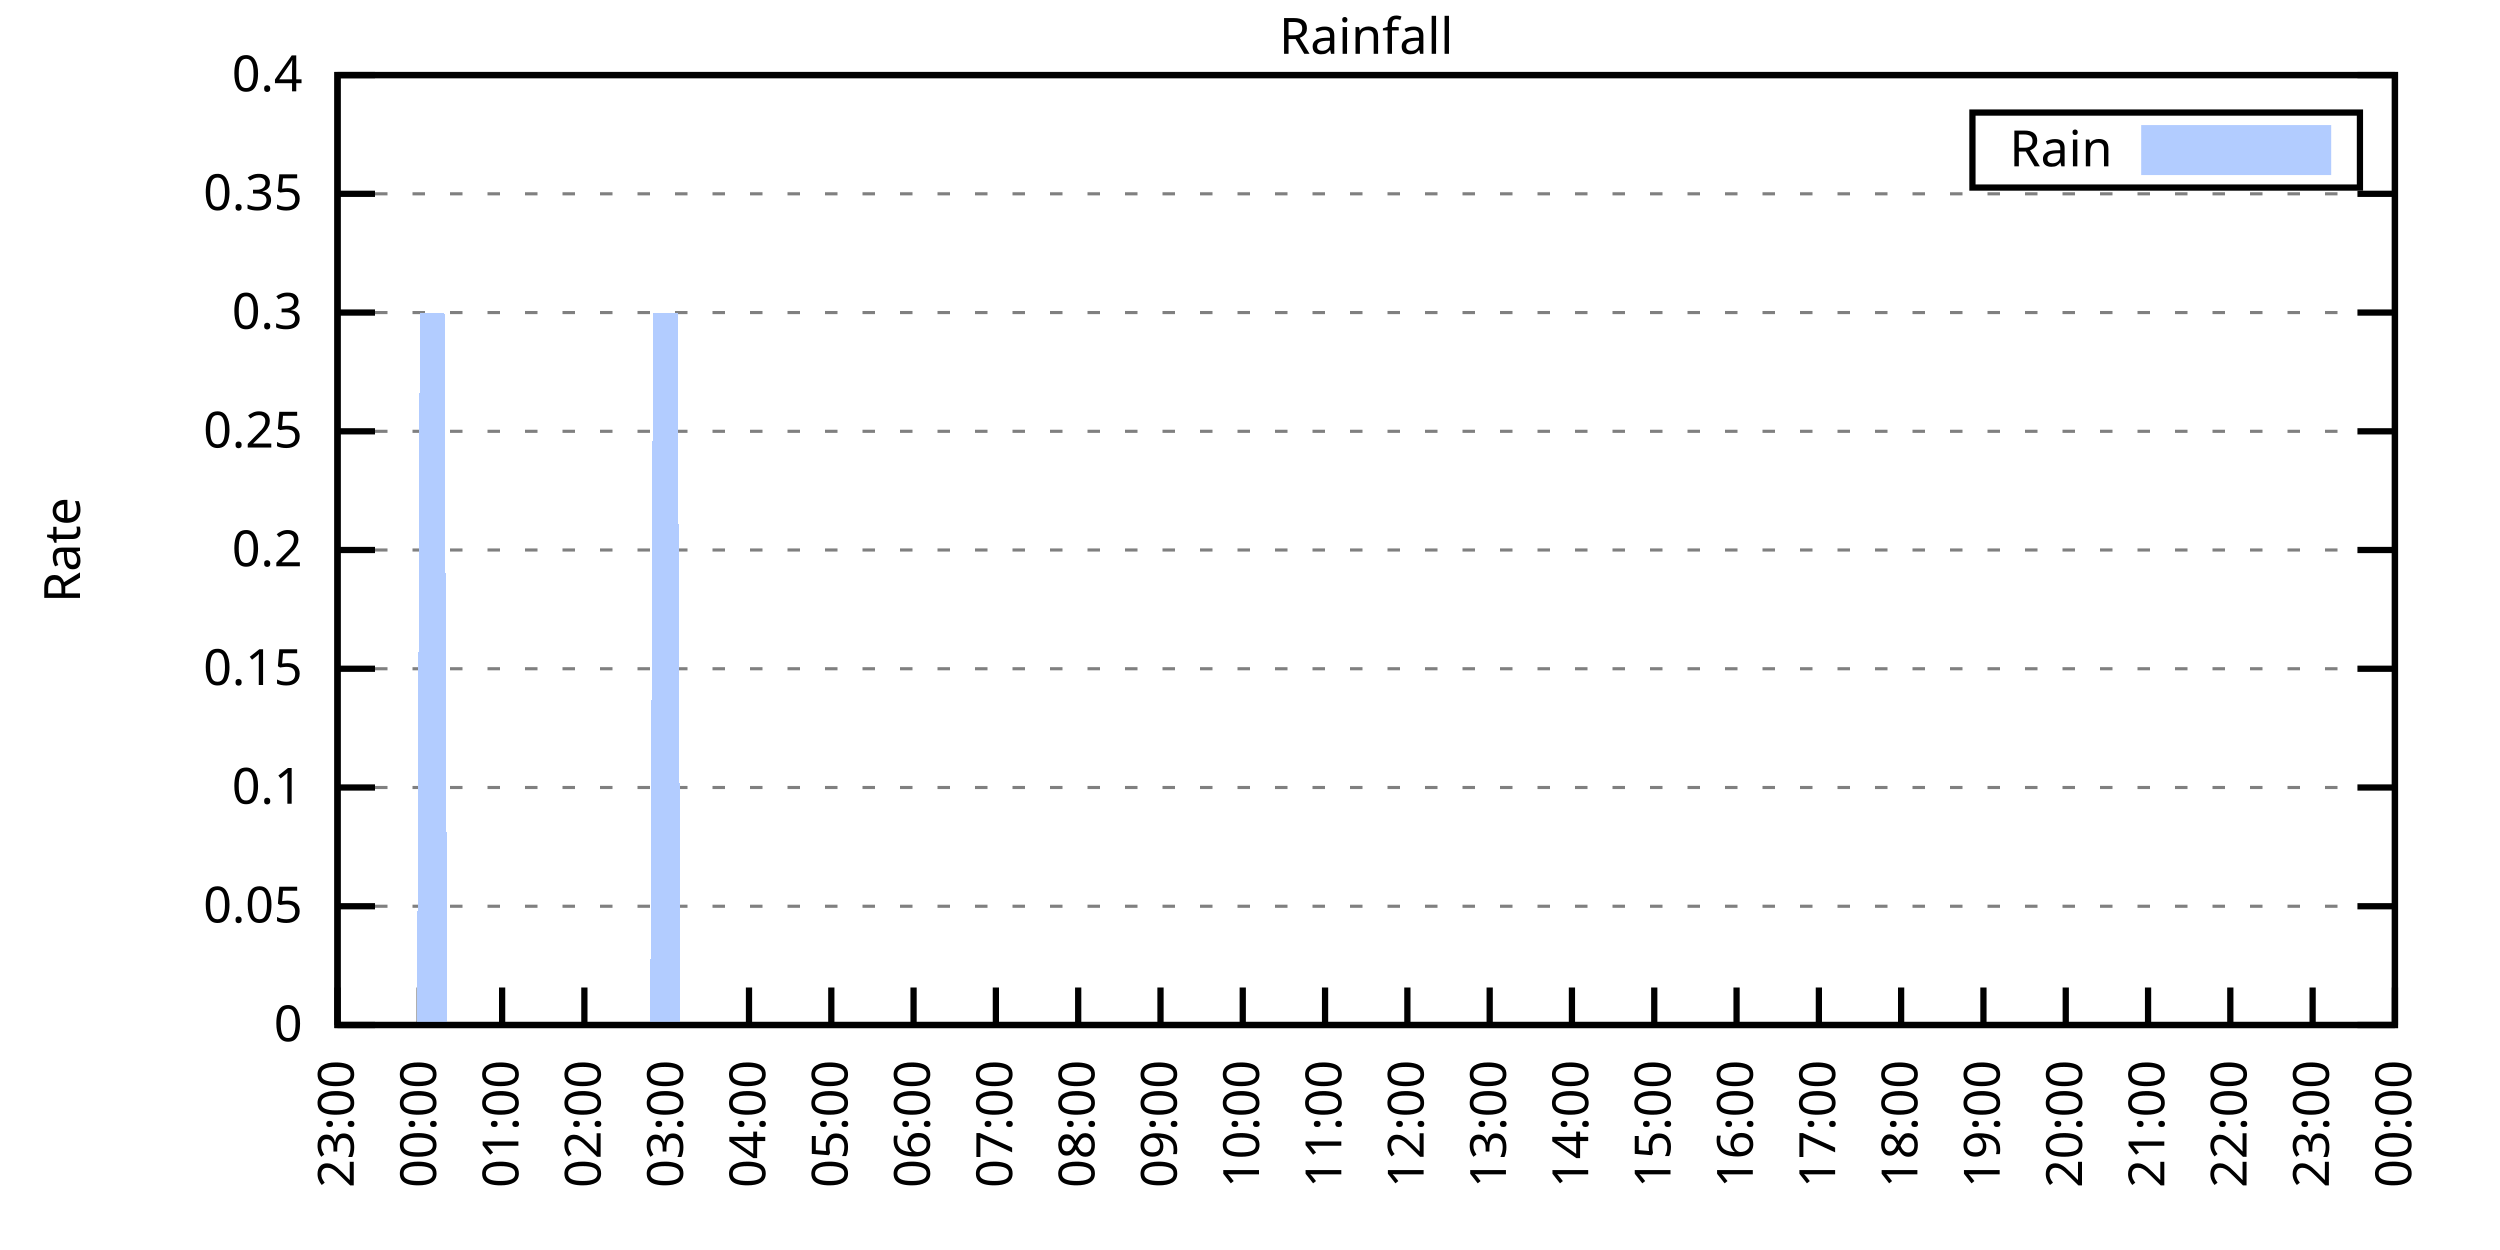
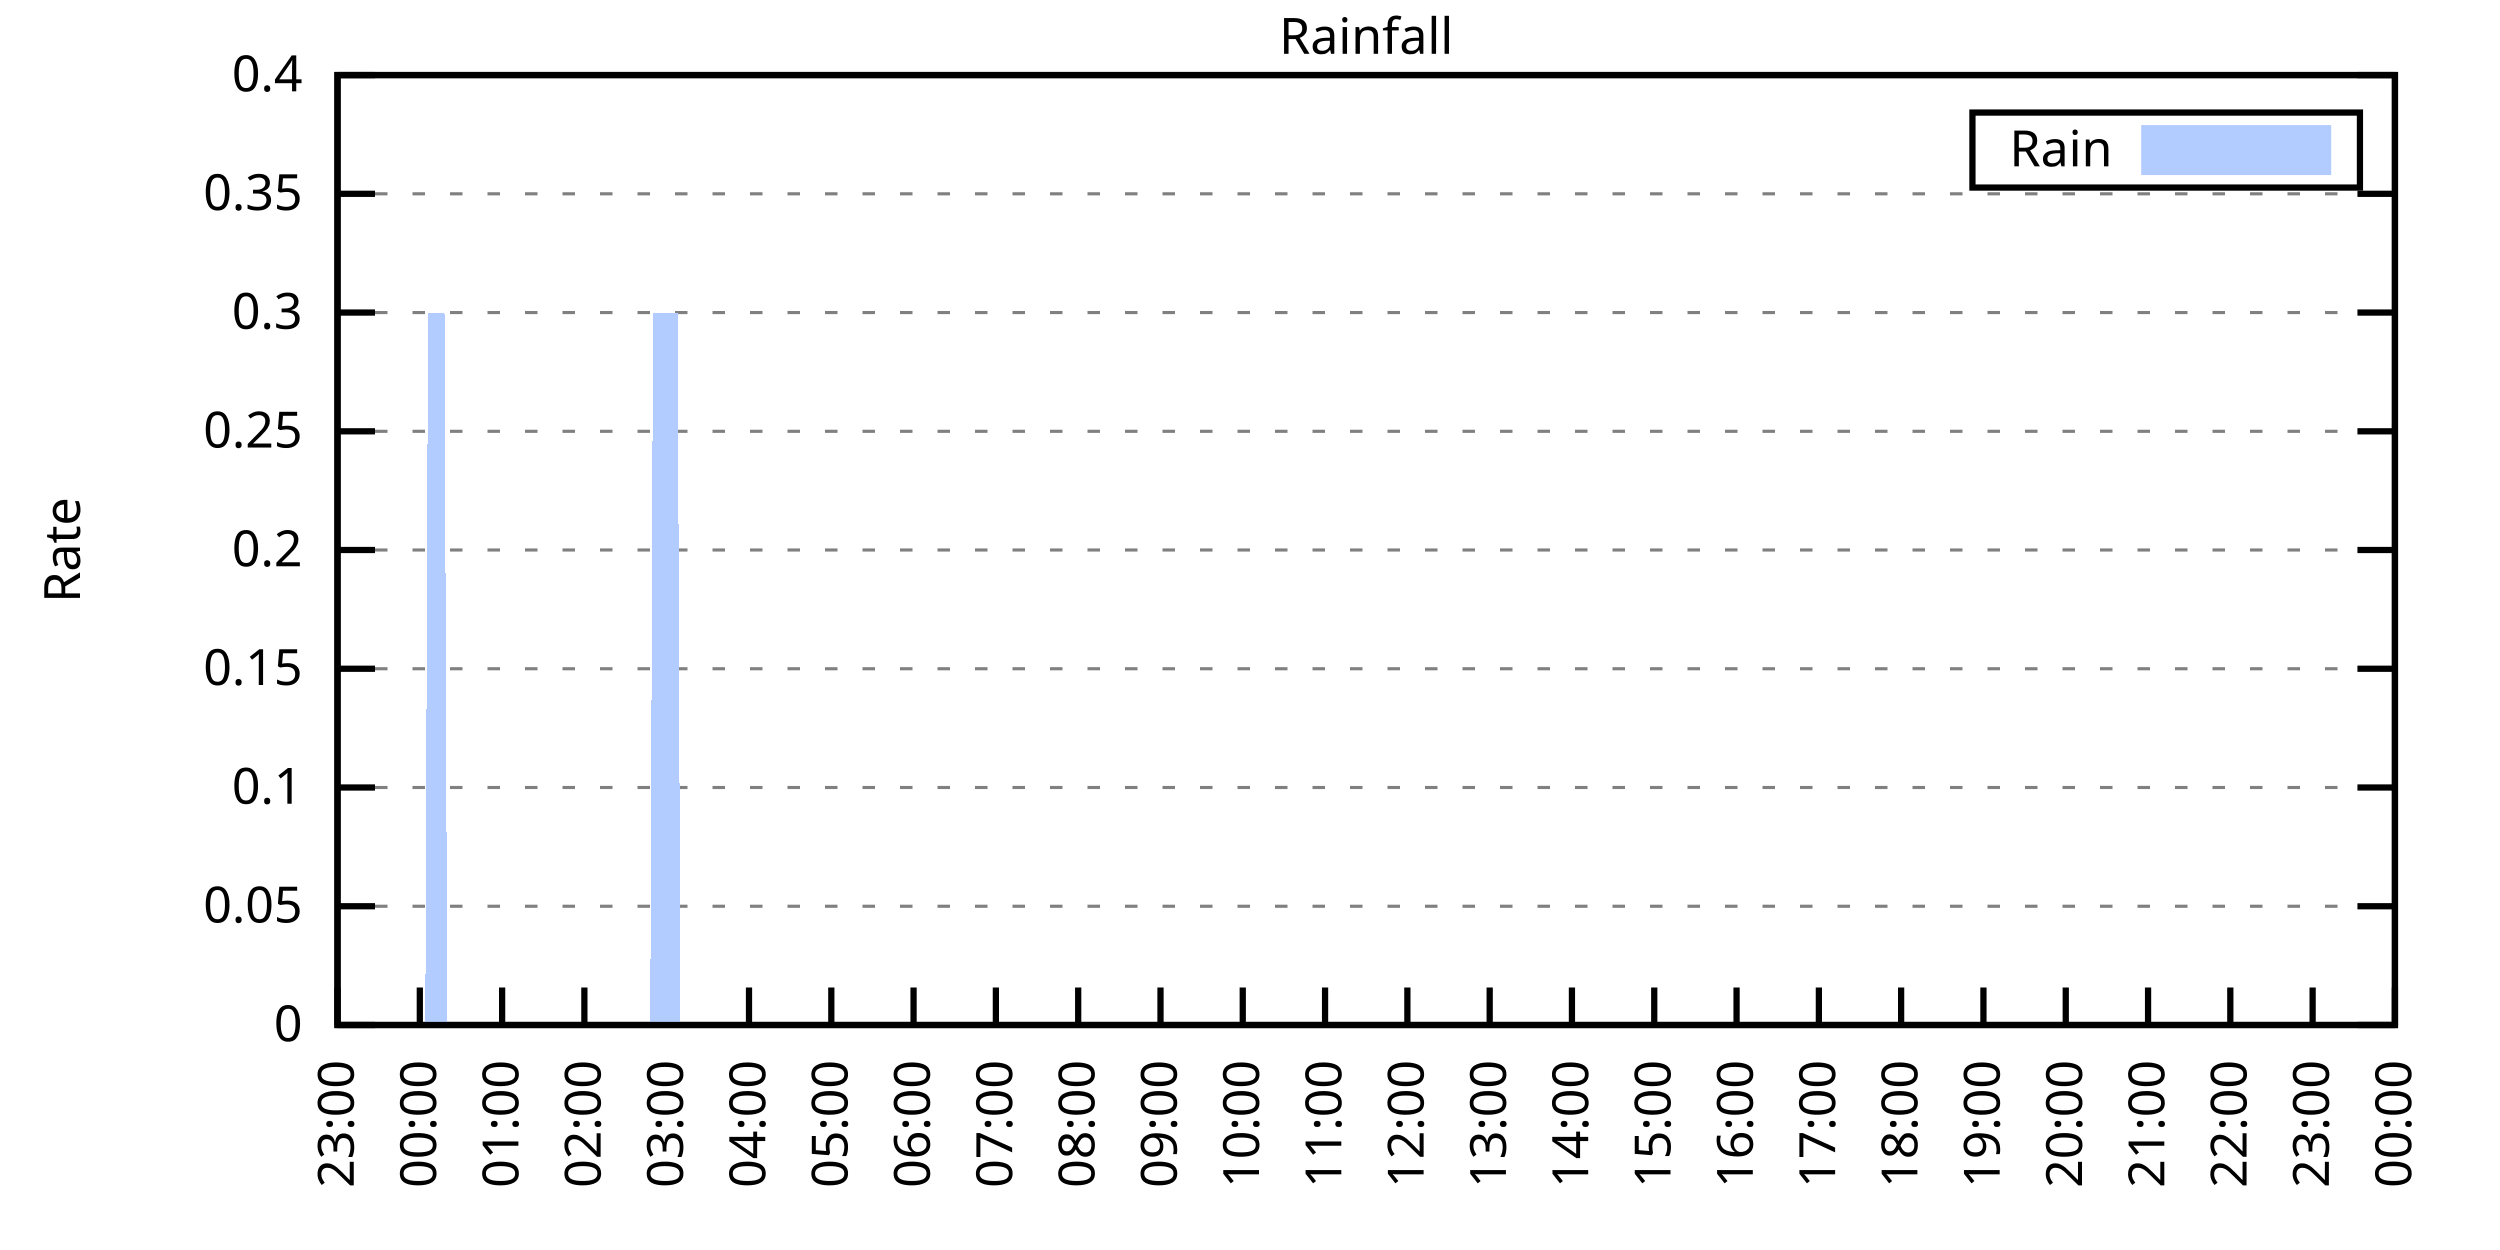
<svg xmlns="http://www.w3.org/2000/svg" xmlns:xlink="http://www.w3.org/1999/xlink" width="400" height="200" viewBox="0 0 400 200">
  <g id="gnuplot_canvas">
    <rect x="0" y="0" width="400" height="200" fill="none" />
    <defs>
      <circle id="gpDot" r="0.5" stroke-width="0.5" stroke="currentColor" />
      <path id="gpPt0" stroke-width="0.333" stroke="currentColor" d="M-1,0 h2 M0,-1 v2" />
      <path id="gpPt1" stroke-width="0.333" stroke="currentColor" d="M-1,-1 L1,1 M1,-1 L-1,1" />
      <path id="gpPt2" stroke-width="0.333" stroke="currentColor" d="M-1,0 L1,0 M0,-1 L0,1 M-1,-1 L1,1 M-1,1 L1,-1" />
      <rect id="gpPt3" stroke-width="0.333" stroke="currentColor" x="-1" y="-1" width="2" height="2" />
      <rect id="gpPt4" stroke-width="0.333" stroke="currentColor" fill="currentColor" x="-1" y="-1" width="2" height="2" />
      <circle id="gpPt5" stroke-width="0.333" stroke="currentColor" cx="0" cy="0" r="1" />
      <use xlink:href="#gpPt5" id="gpPt6" fill="currentColor" stroke="none" />
      <path id="gpPt7" stroke-width="0.333" stroke="currentColor" d="M0,-1.33 L-1.33,0.67 L1.33,0.67 z" />
      <use xlink:href="#gpPt7" id="gpPt8" fill="currentColor" stroke="none" />
      <use xlink:href="#gpPt7" id="gpPt9" stroke="currentColor" transform="rotate(180)" />
      <use xlink:href="#gpPt9" id="gpPt10" fill="currentColor" stroke="none" />
      <use xlink:href="#gpPt3" id="gpPt11" stroke="currentColor" transform="rotate(45)" />
      <use xlink:href="#gpPt11" id="gpPt12" fill="currentColor" stroke="none" />
      <path id="gpPt13" stroke-width="0.333" stroke="currentColor" d="M0,1.330 L1.265,0.411 L0.782,-1.067 L-0.782,-1.076 L-1.265,0.411 z" />
      <use xlink:href="#gpPt13" id="gpPt14" fill="currentColor" stroke="none" />
      <filter id="textbox" filterUnits="objectBoundingBox" x="0" y="0" height="1" width="1">
        <feFlood flood-color="white" flood-opacity="1" result="bgnd" />
        <feComposite in="SourceGraphic" in2="bgnd" operator="atop" />
      </filter>
      <filter id="greybox" filterUnits="objectBoundingBox" x="0" y="0" height="1" width="1">
        <feFlood flood-color="lightgrey" flood-opacity="1" result="grey" />
        <feComposite in="SourceGraphic" in2="grey" operator="atop" />
      </filter>
    </defs>
    <g fill="none" color="white" stroke="currentColor" stroke-width="1.00" stroke-linecap="butt" stroke-linejoin="miter">
</g>
    <g fill="none" color="black" stroke="currentColor" stroke-width="1.00" stroke-linecap="butt" stroke-linejoin="miter">
      <g stroke="none" shape-rendering="crispEdges">
        <polygon fill="rgb(255, 255, 255)" points="54.00,164.00 383.18,164.00 383.18,12.02 54.00,12.02 " />
      </g>
    </g>
    <g fill="none" color="black" stroke="currentColor" stroke-width="1.00" stroke-linecap="butt" stroke-linejoin="miter">
</g>
    <g fill="none" color="black" stroke="black" stroke-width="0.50" stroke-linecap="butt" stroke-linejoin="miter">
</g>
    <g fill="none" color="gray" stroke="currentColor" stroke-width="0.50" stroke-linecap="butt" stroke-linejoin="miter">
      <path stroke="gray" stroke-dasharray="2,4" class="gridline" d="M54.00,164.00 L383.19,164.00  " />
    </g>
    <g fill="none" color="gray" stroke="gray" stroke-width="1.00" stroke-linecap="butt" stroke-linejoin="miter">
</g>
    <g fill="none" color="black" stroke="currentColor" stroke-width="1.00" stroke-linecap="butt" stroke-linejoin="miter">
      <path stroke="black" d="M54.00,164.00 L60.00,164.00 M383.19,164.00 L377.19,164.00  " />
      <g transform="translate(48.40,166.60)" stroke="none" fill="black" font-family="Sans" font-size="8.00" text-anchor="end">
        <text>
          <tspan font-family="Sans"> 0</tspan>
        </text>
      </g>
    </g>
    <g fill="none" color="black" stroke="currentColor" stroke-width="1.00" stroke-linecap="butt" stroke-linejoin="miter">
</g>
    <g fill="none" color="black" stroke="black" stroke-width="0.50" stroke-linecap="butt" stroke-linejoin="miter">
</g>
    <g fill="none" color="gray" stroke="currentColor" stroke-width="0.50" stroke-linecap="butt" stroke-linejoin="miter">
      <path stroke="gray" stroke-dasharray="2,4" class="gridline" d="M54.00,145.00 L383.19,145.00  " />
    </g>
    <g fill="none" color="gray" stroke="gray" stroke-width="1.00" stroke-linecap="butt" stroke-linejoin="miter">
</g>
    <g fill="none" color="black" stroke="currentColor" stroke-width="1.00" stroke-linecap="butt" stroke-linejoin="miter">
      <path stroke="black" d="M54.00,145.00 L60.00,145.00 M383.19,145.00 L377.19,145.00  " />
      <g transform="translate(48.40,147.60)" stroke="none" fill="black" font-family="Sans" font-size="8.00" text-anchor="end">
        <text>
          <tspan font-family="Sans"> 0.05</tspan>
        </text>
      </g>
    </g>
    <g fill="none" color="black" stroke="currentColor" stroke-width="1.00" stroke-linecap="butt" stroke-linejoin="miter">
</g>
    <g fill="none" color="black" stroke="black" stroke-width="0.50" stroke-linecap="butt" stroke-linejoin="miter">
</g>
    <g fill="none" color="gray" stroke="currentColor" stroke-width="0.50" stroke-linecap="butt" stroke-linejoin="miter">
      <path stroke="gray" stroke-dasharray="2,4" class="gridline" d="M54.00,126.00 L383.19,126.00  " />
    </g>
    <g fill="none" color="gray" stroke="gray" stroke-width="1.00" stroke-linecap="butt" stroke-linejoin="miter">
</g>
    <g fill="none" color="black" stroke="currentColor" stroke-width="1.00" stroke-linecap="butt" stroke-linejoin="miter">
      <path stroke="black" d="M54.00,126.00 L60.00,126.00 M383.19,126.00 L377.19,126.00  " />
      <g transform="translate(48.40,128.60)" stroke="none" fill="black" font-family="Sans" font-size="8.00" text-anchor="end">
        <text>
          <tspan font-family="Sans"> 0.1</tspan>
        </text>
      </g>
    </g>
    <g fill="none" color="black" stroke="currentColor" stroke-width="1.00" stroke-linecap="butt" stroke-linejoin="miter">
</g>
    <g fill="none" color="black" stroke="black" stroke-width="0.50" stroke-linecap="butt" stroke-linejoin="miter">
</g>
    <g fill="none" color="gray" stroke="currentColor" stroke-width="0.50" stroke-linecap="butt" stroke-linejoin="miter">
      <path stroke="gray" stroke-dasharray="2,4" class="gridline" d="M54.00,107.00 L383.19,107.00  " />
    </g>
    <g fill="none" color="gray" stroke="gray" stroke-width="1.00" stroke-linecap="butt" stroke-linejoin="miter">
</g>
    <g fill="none" color="black" stroke="currentColor" stroke-width="1.00" stroke-linecap="butt" stroke-linejoin="miter">
      <path stroke="black" d="M54.00,107.00 L60.00,107.00 M383.19,107.00 L377.19,107.00  " />
      <g transform="translate(48.40,109.60)" stroke="none" fill="black" font-family="Sans" font-size="8.00" text-anchor="end">
        <text>
          <tspan font-family="Sans"> 0.15</tspan>
        </text>
      </g>
    </g>
    <g fill="none" color="black" stroke="currentColor" stroke-width="1.00" stroke-linecap="butt" stroke-linejoin="miter">
</g>
    <g fill="none" color="black" stroke="black" stroke-width="0.50" stroke-linecap="butt" stroke-linejoin="miter">
</g>
    <g fill="none" color="gray" stroke="currentColor" stroke-width="0.50" stroke-linecap="butt" stroke-linejoin="miter">
      <path stroke="gray" stroke-dasharray="2,4" class="gridline" d="M54.00,88.00 L383.19,88.00  " />
    </g>
    <g fill="none" color="gray" stroke="gray" stroke-width="1.00" stroke-linecap="butt" stroke-linejoin="miter">
</g>
    <g fill="none" color="black" stroke="currentColor" stroke-width="1.00" stroke-linecap="butt" stroke-linejoin="miter">
      <path stroke="black" d="M54.00,88.00 L60.00,88.00 M383.19,88.00 L377.19,88.00  " />
      <g transform="translate(48.40,90.60)" stroke="none" fill="black" font-family="Sans" font-size="8.00" text-anchor="end">
        <text>
          <tspan font-family="Sans"> 0.2</tspan>
        </text>
      </g>
    </g>
    <g fill="none" color="black" stroke="currentColor" stroke-width="1.00" stroke-linecap="butt" stroke-linejoin="miter">
</g>
    <g fill="none" color="black" stroke="black" stroke-width="0.50" stroke-linecap="butt" stroke-linejoin="miter">
</g>
    <g fill="none" color="gray" stroke="currentColor" stroke-width="0.50" stroke-linecap="butt" stroke-linejoin="miter">
      <path stroke="gray" stroke-dasharray="2,4" class="gridline" d="M54.00,69.01 L383.19,69.01  " />
    </g>
    <g fill="none" color="gray" stroke="gray" stroke-width="1.00" stroke-linecap="butt" stroke-linejoin="miter">
</g>
    <g fill="none" color="black" stroke="currentColor" stroke-width="1.00" stroke-linecap="butt" stroke-linejoin="miter">
      <path stroke="black" d="M54.00,69.01 L60.00,69.01 M383.19,69.01 L377.19,69.01  " />
      <g transform="translate(48.40,71.61)" stroke="none" fill="black" font-family="Sans" font-size="8.00" text-anchor="end">
        <text>
          <tspan font-family="Sans"> 0.25</tspan>
        </text>
      </g>
    </g>
    <g fill="none" color="black" stroke="currentColor" stroke-width="1.00" stroke-linecap="butt" stroke-linejoin="miter">
</g>
    <g fill="none" color="black" stroke="black" stroke-width="0.50" stroke-linecap="butt" stroke-linejoin="miter">
</g>
    <g fill="none" color="gray" stroke="currentColor" stroke-width="0.50" stroke-linecap="butt" stroke-linejoin="miter">
      <path stroke="gray" stroke-dasharray="2,4" class="gridline" d="M54.00,50.01 L383.19,50.01  " />
    </g>
    <g fill="none" color="gray" stroke="gray" stroke-width="1.00" stroke-linecap="butt" stroke-linejoin="miter">
</g>
    <g fill="none" color="black" stroke="currentColor" stroke-width="1.00" stroke-linecap="butt" stroke-linejoin="miter">
      <path stroke="black" d="M54.00,50.01 L60.00,50.01 M383.19,50.01 L377.19,50.01  " />
      <g transform="translate(48.40,52.61)" stroke="none" fill="black" font-family="Sans" font-size="8.00" text-anchor="end">
        <text>
          <tspan font-family="Sans"> 0.3</tspan>
        </text>
      </g>
    </g>
    <g fill="none" color="black" stroke="currentColor" stroke-width="1.00" stroke-linecap="butt" stroke-linejoin="miter">
</g>
    <g fill="none" color="black" stroke="black" stroke-width="0.50" stroke-linecap="butt" stroke-linejoin="miter">
</g>
    <g fill="none" color="gray" stroke="currentColor" stroke-width="0.50" stroke-linecap="butt" stroke-linejoin="miter">
      <path stroke="gray" stroke-dasharray="2,4" class="gridline" d="M54.00,31.01 L383.19,31.01  " />
    </g>
    <g fill="none" color="gray" stroke="gray" stroke-width="1.00" stroke-linecap="butt" stroke-linejoin="miter">
</g>
    <g fill="none" color="black" stroke="currentColor" stroke-width="1.00" stroke-linecap="butt" stroke-linejoin="miter">
      <path stroke="black" d="M54.00,31.01 L60.00,31.01 M383.19,31.01 L377.19,31.01  " />
      <g transform="translate(48.40,33.61)" stroke="none" fill="black" font-family="Sans" font-size="8.00" text-anchor="end">
        <text>
          <tspan font-family="Sans"> 0.35</tspan>
        </text>
      </g>
    </g>
    <g fill="none" color="black" stroke="currentColor" stroke-width="1.00" stroke-linecap="butt" stroke-linejoin="miter">
</g>
    <g fill="none" color="black" stroke="black" stroke-width="0.50" stroke-linecap="butt" stroke-linejoin="miter">
</g>
    <g fill="none" color="gray" stroke="currentColor" stroke-width="0.50" stroke-linecap="butt" stroke-linejoin="miter">
      <path stroke="gray" stroke-dasharray="2,4" class="gridline" d="M54.00,12.01 L383.19,12.01  " />
    </g>
    <g fill="none" color="gray" stroke="gray" stroke-width="1.00" stroke-linecap="butt" stroke-linejoin="miter">
</g>
    <g fill="none" color="black" stroke="currentColor" stroke-width="1.00" stroke-linecap="butt" stroke-linejoin="miter">
      <path stroke="black" d="M54.00,12.01 L60.00,12.01 M383.19,12.01 L377.19,12.01  " />
      <g transform="translate(48.40,14.61)" stroke="none" fill="black" font-family="Sans" font-size="8.00" text-anchor="end">
        <text>
          <tspan font-family="Sans"> 0.4</tspan>
        </text>
      </g>
    </g>
    <g fill="none" color="black" stroke="currentColor" stroke-width="1.00" stroke-linecap="butt" stroke-linejoin="miter">
      <path stroke="black" d="M54.00,164.00 L54.00,158.00  " />
      <g transform="translate(56.60,169.60) rotate(270.00)" stroke="none" fill="black" font-family="Sans" font-size="8.00" text-anchor="end">
        <text>
          <tspan font-family="Sans">23:00</tspan>
        </text>
      </g>
    </g>
    <g fill="none" color="black" stroke="currentColor" stroke-width="1.00" stroke-linecap="butt" stroke-linejoin="miter">
      <path stroke="black" d="M67.17,164.00 L67.17,158.00  " />
      <g transform="translate(69.77,169.60) rotate(270.00)" stroke="none" fill="black" font-family="Sans" font-size="8.00" text-anchor="end">
        <text>
          <tspan font-family="Sans">00:00</tspan>
        </text>
      </g>
    </g>
    <g fill="none" color="black" stroke="currentColor" stroke-width="1.00" stroke-linecap="butt" stroke-linejoin="miter">
      <path stroke="black" d="M80.34,164.00 L80.34,158.00  " />
      <g transform="translate(82.94,169.60) rotate(270.00)" stroke="none" fill="black" font-family="Sans" font-size="8.00" text-anchor="end">
        <text>
          <tspan font-family="Sans">01:00</tspan>
        </text>
      </g>
    </g>
    <g fill="none" color="black" stroke="currentColor" stroke-width="1.00" stroke-linecap="butt" stroke-linejoin="miter">
      <path stroke="black" d="M93.50,164.00 L93.50,158.00  " />
      <g transform="translate(96.10,169.60) rotate(270.00)" stroke="none" fill="black" font-family="Sans" font-size="8.00" text-anchor="end">
        <text>
          <tspan font-family="Sans">02:00</tspan>
        </text>
      </g>
    </g>
    <g fill="none" color="black" stroke="currentColor" stroke-width="1.00" stroke-linecap="butt" stroke-linejoin="miter">
      <path stroke="black" d="M106.67,164.00 L106.67,158.00  " />
      <g transform="translate(109.27,169.60) rotate(270.00)" stroke="none" fill="black" font-family="Sans" font-size="8.00" text-anchor="end">
        <text>
          <tspan font-family="Sans">03:00</tspan>
        </text>
      </g>
    </g>
    <g fill="none" color="black" stroke="currentColor" stroke-width="1.00" stroke-linecap="butt" stroke-linejoin="miter">
      <path stroke="black" d="M119.84,164.00 L119.84,158.00  " />
      <g transform="translate(122.44,169.60) rotate(270.00)" stroke="none" fill="black" font-family="Sans" font-size="8.00" text-anchor="end">
        <text>
          <tspan font-family="Sans">04:00</tspan>
        </text>
      </g>
    </g>
    <g fill="none" color="black" stroke="currentColor" stroke-width="1.00" stroke-linecap="butt" stroke-linejoin="miter">
      <path stroke="black" d="M133.01,164.00 L133.01,158.00  " />
      <g transform="translate(135.61,169.60) rotate(270.00)" stroke="none" fill="black" font-family="Sans" font-size="8.00" text-anchor="end">
        <text>
          <tspan font-family="Sans">05:00</tspan>
        </text>
      </g>
    </g>
    <g fill="none" color="black" stroke="currentColor" stroke-width="1.00" stroke-linecap="butt" stroke-linejoin="miter">
      <path stroke="black" d="M146.17,164.00 L146.17,158.00  " />
      <g transform="translate(148.77,169.60) rotate(270.00)" stroke="none" fill="black" font-family="Sans" font-size="8.00" text-anchor="end">
        <text>
          <tspan font-family="Sans">06:00</tspan>
        </text>
      </g>
    </g>
    <g fill="none" color="black" stroke="currentColor" stroke-width="1.00" stroke-linecap="butt" stroke-linejoin="miter">
      <path stroke="black" d="M159.34,164.00 L159.34,158.00  " />
      <g transform="translate(161.94,169.60) rotate(270.00)" stroke="none" fill="black" font-family="Sans" font-size="8.00" text-anchor="end">
        <text>
          <tspan font-family="Sans">07:00</tspan>
        </text>
      </g>
    </g>
    <g fill="none" color="black" stroke="currentColor" stroke-width="1.00" stroke-linecap="butt" stroke-linejoin="miter">
      <path stroke="black" d="M172.51,164.00 L172.51,158.00  " />
      <g transform="translate(175.11,169.60) rotate(270.00)" stroke="none" fill="black" font-family="Sans" font-size="8.00" text-anchor="end">
        <text>
          <tspan font-family="Sans">08:00</tspan>
        </text>
      </g>
    </g>
    <g fill="none" color="black" stroke="currentColor" stroke-width="1.00" stroke-linecap="butt" stroke-linejoin="miter">
      <path stroke="black" d="M185.68,164.00 L185.68,158.00  " />
      <g transform="translate(188.28,169.60) rotate(270.00)" stroke="none" fill="black" font-family="Sans" font-size="8.00" text-anchor="end">
        <text>
          <tspan font-family="Sans">09:00</tspan>
        </text>
      </g>
    </g>
    <g fill="none" color="black" stroke="currentColor" stroke-width="1.00" stroke-linecap="butt" stroke-linejoin="miter">
      <path stroke="black" d="M198.84,164.00 L198.84,158.00  " />
      <g transform="translate(201.44,169.60) rotate(270.00)" stroke="none" fill="black" font-family="Sans" font-size="8.00" text-anchor="end">
        <text>
          <tspan font-family="Sans">10:00</tspan>
        </text>
      </g>
    </g>
    <g fill="none" color="black" stroke="currentColor" stroke-width="1.00" stroke-linecap="butt" stroke-linejoin="miter">
      <path stroke="black" d="M212.01,164.00 L212.01,158.00  " />
      <g transform="translate(214.61,169.60) rotate(270.00)" stroke="none" fill="black" font-family="Sans" font-size="8.00" text-anchor="end">
        <text>
          <tspan font-family="Sans">11:00</tspan>
        </text>
      </g>
    </g>
    <g fill="none" color="black" stroke="currentColor" stroke-width="1.00" stroke-linecap="butt" stroke-linejoin="miter">
      <path stroke="black" d="M225.18,164.00 L225.18,158.00  " />
      <g transform="translate(227.78,169.60) rotate(270.00)" stroke="none" fill="black" font-family="Sans" font-size="8.00" text-anchor="end">
        <text>
          <tspan font-family="Sans">12:00</tspan>
        </text>
      </g>
    </g>
    <g fill="none" color="black" stroke="currentColor" stroke-width="1.00" stroke-linecap="butt" stroke-linejoin="miter">
      <path stroke="black" d="M238.35,164.00 L238.35,158.00  " />
      <g transform="translate(240.95,169.60) rotate(270.00)" stroke="none" fill="black" font-family="Sans" font-size="8.00" text-anchor="end">
        <text>
          <tspan font-family="Sans">13:00</tspan>
        </text>
      </g>
    </g>
    <g fill="none" color="black" stroke="currentColor" stroke-width="1.00" stroke-linecap="butt" stroke-linejoin="miter">
      <path stroke="black" d="M251.51,164.00 L251.51,158.00  " />
      <g transform="translate(254.11,169.60) rotate(270.00)" stroke="none" fill="black" font-family="Sans" font-size="8.00" text-anchor="end">
        <text>
          <tspan font-family="Sans">14:00</tspan>
        </text>
      </g>
    </g>
    <g fill="none" color="black" stroke="currentColor" stroke-width="1.00" stroke-linecap="butt" stroke-linejoin="miter">
      <path stroke="black" d="M264.68,164.00 L264.68,158.00  " />
      <g transform="translate(267.28,169.60) rotate(270.00)" stroke="none" fill="black" font-family="Sans" font-size="8.00" text-anchor="end">
        <text>
          <tspan font-family="Sans">15:00</tspan>
        </text>
      </g>
    </g>
    <g fill="none" color="black" stroke="currentColor" stroke-width="1.00" stroke-linecap="butt" stroke-linejoin="miter">
      <path stroke="black" d="M277.85,164.00 L277.85,158.00  " />
      <g transform="translate(280.45,169.60) rotate(270.00)" stroke="none" fill="black" font-family="Sans" font-size="8.00" text-anchor="end">
        <text>
          <tspan font-family="Sans">16:00</tspan>
        </text>
      </g>
    </g>
    <g fill="none" color="black" stroke="currentColor" stroke-width="1.00" stroke-linecap="butt" stroke-linejoin="miter">
      <path stroke="black" d="M291.02,164.00 L291.02,158.00  " />
      <g transform="translate(293.62,169.60) rotate(270.00)" stroke="none" fill="black" font-family="Sans" font-size="8.00" text-anchor="end">
        <text>
          <tspan font-family="Sans">17:00</tspan>
        </text>
      </g>
    </g>
    <g fill="none" color="black" stroke="currentColor" stroke-width="1.00" stroke-linecap="butt" stroke-linejoin="miter">
      <path stroke="black" d="M304.18,164.00 L304.18,158.00  " />
      <g transform="translate(306.78,169.60) rotate(270.00)" stroke="none" fill="black" font-family="Sans" font-size="8.00" text-anchor="end">
        <text>
          <tspan font-family="Sans">18:00</tspan>
        </text>
      </g>
    </g>
    <g fill="none" color="black" stroke="currentColor" stroke-width="1.00" stroke-linecap="butt" stroke-linejoin="miter">
      <path stroke="black" d="M317.35,164.00 L317.35,158.00  " />
      <g transform="translate(319.95,169.60) rotate(270.00)" stroke="none" fill="black" font-family="Sans" font-size="8.00" text-anchor="end">
        <text>
          <tspan font-family="Sans">19:00</tspan>
        </text>
      </g>
    </g>
    <g fill="none" color="black" stroke="currentColor" stroke-width="1.00" stroke-linecap="butt" stroke-linejoin="miter">
      <path stroke="black" d="M330.52,164.00 L330.52,158.00  " />
      <g transform="translate(333.12,169.60) rotate(270.00)" stroke="none" fill="black" font-family="Sans" font-size="8.00" text-anchor="end">
        <text>
          <tspan font-family="Sans">20:00</tspan>
        </text>
      </g>
    </g>
    <g fill="none" color="black" stroke="currentColor" stroke-width="1.00" stroke-linecap="butt" stroke-linejoin="miter">
      <path stroke="black" d="M343.69,164.00 L343.69,158.00  " />
      <g transform="translate(346.29,169.60) rotate(270.00)" stroke="none" fill="black" font-family="Sans" font-size="8.00" text-anchor="end">
        <text>
          <tspan font-family="Sans">21:00</tspan>
        </text>
      </g>
    </g>
    <g fill="none" color="black" stroke="currentColor" stroke-width="1.00" stroke-linecap="butt" stroke-linejoin="miter">
      <path stroke="black" d="M356.85,164.00 L356.85,158.00  " />
      <g transform="translate(359.45,169.60) rotate(270.00)" stroke="none" fill="black" font-family="Sans" font-size="8.00" text-anchor="end">
        <text>
          <tspan font-family="Sans">22:00</tspan>
        </text>
      </g>
    </g>
    <g fill="none" color="black" stroke="currentColor" stroke-width="1.00" stroke-linecap="butt" stroke-linejoin="miter">
      <path stroke="black" d="M370.02,164.00 L370.02,158.00  " />
      <g transform="translate(372.62,169.60) rotate(270.00)" stroke="none" fill="black" font-family="Sans" font-size="8.00" text-anchor="end">
        <text>
          <tspan font-family="Sans">23:00</tspan>
        </text>
      </g>
    </g>
    <g fill="none" color="black" stroke="currentColor" stroke-width="1.00" stroke-linecap="butt" stroke-linejoin="miter">
      <path stroke="black" d="M383.19,164.00 L383.19,158.00  " />
      <g transform="translate(385.79,169.60) rotate(270.00)" stroke="none" fill="black" font-family="Sans" font-size="8.00" text-anchor="end">
        <text>
          <tspan font-family="Sans">00:00</tspan>
        </text>
      </g>
    </g>
    <g fill="none" color="black" stroke="currentColor" stroke-width="1.00" stroke-linecap="butt" stroke-linejoin="miter">
</g>
    <g fill="none" color="black" stroke="currentColor" stroke-width="1.00" stroke-linecap="butt" stroke-linejoin="miter">
      <path stroke="black" d="M54.00,12.01 L54.00,164.00 L383.19,164.00 L383.19,12.01 L54.00,12.01 Z  " />
    </g>
    <g fill="none" color="black" stroke="currentColor" stroke-width="1.00" stroke-linecap="butt" stroke-linejoin="miter">
</g>
    <g fill="none" color="black" stroke="currentColor" stroke-width="1.00" stroke-linecap="butt" stroke-linejoin="miter">
      <path stroke="black" d="M315.59,30.01 L315.59,18.01 L377.59,18.01 L377.59,30.01 L315.59,30.01 Z  " />
    </g>
    <g id="Rainfall_plot_1">
      <g fill="none" color="white" stroke="black" stroke-width="2.00" stroke-linecap="butt" stroke-linejoin="miter">
</g>
      <g fill="none" color="black" stroke="currentColor" stroke-width="2.00" stroke-linecap="butt" stroke-linejoin="miter">
        <g transform="translate(337.99,26.61)" stroke="none" fill="black" font-family="Sans" font-size="8.00" text-anchor="end">
          <text>
            <tspan font-family="Sans">Rain</tspan>
          </text>
        </g>
      </g>
      <g fill="none" color="black" stroke="currentColor" stroke-width="2.00" stroke-linecap="butt" stroke-linejoin="miter">
        <g stroke="none" shape-rendering="crispEdges">
          <polygon fill="rgb(178, 204, 255)" points="343.59,27.01 371.99,27.01 371.99,21.01 343.59,21.01 " />
        </g>
        <path stroke="rgb(178, 204, 255)" d="M343.59,27.01 L371.99,27.01 L371.99,21.01 L343.59,21.01 L343.59,27.01 Z  " />
      </g>
      <g fill="none" color="black" stroke="currentColor" stroke-width="2.00" stroke-linecap="butt" stroke-linejoin="miter">
        <g stroke="none" shape-rendering="crispEdges">
-           <polygon fill="rgb(178, 204, 255)" points="61.02,164.00 61.46,164.00 61.90,164.00 62.34,164.00 62.78,164.00 63.22,164.00 63.66,164.00 64.10,164.00 64.53,164.00 64.97,164.00 65.41,164.00 65.85,164.00 66.29,164.00 66.73,164.00 67.17,50.01 67.61,50.01 68.05,50.01 68.48,50.01 68.92,50.01 69.36,50.01 69.80,50.01 70.24,50.01 70.68,50.01 71.12,50.01 71.56,164.00 72.00,164.00 72.43,164.00 72.87,164.00 73.31,164.00 73.75,164.00 74.19,164.00 74.63,164.00 75.07,164.00 75.51,164.00 75.95,164.00 76.38,164.00 76.82,164.00 77.26,164.00 77.70,164.00 78.14,164.00 78.58,164.00 79.02,164.00 79.46,164.00 79.90,164.00 80.34,164.00 80.77,164.00 81.21,164.00 81.65,164.00 82.09,164.00 82.53,164.00 82.97,164.00 83.41,164.00 83.85,164.00 84.29,164.00 84.72,164.00 85.16,164.00 85.60,164.00 86.04,164.00 86.48,164.00 86.92,164.00 87.36,164.00 87.80,164.00 88.24,164.00 88.67,164.00 89.11,164.00 89.55,164.00 89.99,164.00 90.43,164.00 90.87,164.00 91.31,164.00 91.75,164.00 92.19,164.00 92.62,164.00 93.06,164.00 93.50,164.00 93.94,164.00 94.38,164.00 94.82,164.00 95.26,164.00 95.70,164.00 96.14,164.00 96.58,164.00 97.01,164.00 97.45,164.00 97.89,164.00 98.33,164.00 98.77,164.00 99.21,164.00 99.65,164.00 100.09,164.00 100.53,164.00 100.96,164.00 101.40,164.00 101.84,164.00 102.28,164.00 102.72,164.00 103.16,164.00 103.60,164.00 104.04,164.00 104.48,50.01 104.91,50.01 105.35,50.01 105.79,50.01 106.23,50.01 106.67,50.01 107.11,50.01 107.55,50.01 107.99,50.01 108.43,50.01 108.87,164.00 109.30,164.00 109.74,164.00 110.18,164.00 110.62,164.00 111.06,164.00 111.50,164.00 111.94,164.00 112.38,164.00 112.82,164.00 113.25,164.00 113.69,164.00 114.13,164.00 114.57,164.00 115.01,164.00 115.45,164.00 115.89,164.00 116.33,164.00 116.77,164.00 117.20,164.00 117.64,164.00 118.08,164.00 118.52,164.00 118.96,164.00 119.40,164.00 119.84,164.00 120.28,164.00 120.72,164.00 121.15,164.00 121.59,164.00 122.03,164.00 122.47,164.00 122.91,164.00 123.35,164.00 123.79,164.00 124.23,164.00 124.67,164.00 125.11,164.00 125.54,164.00 125.98,164.00 126.42,164.00 126.86,164.00 127.30,164.00 127.74,164.00 128.18,164.00 128.62,164.00 129.06,164.00 129.49,164.00 129.93,164.00 130.37,164.00 130.81,164.00 131.25,164.00 131.69,164.00 132.13,164.00 132.57,164.00 133.01,164.00 133.44,164.00 133.88,164.00 134.32,164.00 134.76,164.00 135.20,164.00 135.64,164.00 136.08,164.00 136.52,164.00 136.96,164.00 137.39,164.00 137.83,164.00 138.27,164.00 138.71,164.00 139.15,164.00 139.59,164.00 140.03,164.00 140.47,164.00 140.91,164.00 141.35,164.00 141.78,164.00 142.22,164.00 142.66,164.00 143.10,164.00 143.54,164.00 143.98,164.00 144.42,164.00 144.86,164.00 145.30,164.00 145.73,164.00 146.17,164.00 146.61,164.00 147.05,164.00 147.49,164.00 147.93,164.00 148.37,164.00 148.81,164.00 149.25,164.00 149.68,164.00 150.12,164.00 150.56,164.00 151.00,164.00 151.44,164.00 151.88,164.00 152.32,164.00 152.76,164.00 153.20,164.00 153.63,164.00 154.07,164.00 154.51,164.00 154.95,164.00 155.39,164.00 155.83,164.00 156.27,164.00 156.71,164.00 157.15,164.00 157.59,164.00 158.02,164.00 158.46,164.00 158.90,164.00 159.34,164.00 159.78,164.00 160.22,164.00 160.66,164.00 161.10,164.00 161.54,164.00 161.97,164.00 162.41,164.00 162.85,164.00 163.29,164.00 163.73,164.00 164.17,164.00 164.61,164.00 165.05,164.00 165.49,164.00 165.92,164.00 166.36,164.00 166.80,164.00 167.24,164.00 167.68,164.00 168.12,164.00 168.56,164.00 169.00,164.00 169.44,164.00 169.87,164.00 170.31,164.00 170.75,164.00 171.19,164.00 171.63,164.00 172.07,164.00 172.51,164.00 172.95,164.00 173.39,164.00 173.83,164.00 174.26,164.00 174.70,164.00 175.14,164.00 175.58,164.00 176.02,164.00 176.46,164.00 176.90,164.00 177.34,164.00 177.78,164.00 178.21,164.00 178.65,164.00 179.09,164.00 179.53,164.00 179.97,164.00 180.41,164.00 180.85,164.00 181.29,164.00 181.73,164.00 182.16,164.00 182.60,164.00 183.04,164.00 183.48,164.00 183.92,164.00 184.36,164.00 184.80,164.00 185.24,164.00 185.68,164.00 186.11,164.00 186.55,164.00 186.99,164.00 187.43,164.00 187.87,164.00 188.31,164.00 188.75,164.00 189.19,164.00 189.63,164.00 190.07,164.00 190.50,164.00 190.94,164.00 191.38,164.00 191.82,164.00 192.26,164.00 192.70,164.00 193.14,164.00 193.58,164.00 194.02,164.00 194.45,164.00 194.89,164.00 195.33,164.00 195.77,164.00 196.21,164.00 196.65,164.00 197.09,164.00 197.53,164.00 197.97,164.00 198.40,164.00 198.84,164.00 199.28,164.00 199.72,164.00 200.16,164.00 200.60,164.00 201.04,164.00 201.48,164.00 201.92,164.00 202.35,164.00 202.79,164.00 203.23,164.00 203.67,164.00 204.11,164.00 204.55,164.00 204.99,164.00 205.43,164.00 205.87,164.00 206.31,164.00 206.74,164.00 207.18,164.00 207.62,164.00 208.06,164.00 208.50,164.00 208.94,164.00 209.38,164.00 209.82,164.00 210.26,164.00 210.69,164.00 211.13,164.00 211.57,164.00 212.01,164.00 212.45,164.00 212.89,164.00 213.33,164.00 213.77,164.00 214.21,164.00 214.64,164.00 215.08,164.00 215.52,164.00 215.96,164.00 216.40,164.00 216.84,164.00 217.28,164.00 217.72,164.00 218.16,164.00 218.60,164.00 219.03,164.00 219.47,164.00 219.91,164.00 220.35,164.00 220.79,164.00 221.23,164.00 221.67,164.00 222.11,164.00 222.55,164.00 222.98,164.00 223.42,164.00 223.86,164.00 224.30,164.00 224.74,164.00 225.18,164.00 225.62,164.00 226.06,164.00 226.50,164.00 226.93,164.00 227.37,164.00 227.81,164.00 228.25,164.00 228.69,164.00 229.13,164.00 229.57,164.00 230.01,164.00 230.45,164.00 230.88,164.00 231.32,164.00 231.76,164.00 232.20,164.00 232.64,164.00 233.08,164.00 233.52,164.00 233.96,164.00 234.40,164.00 234.84,164.00 235.27,164.00 235.71,164.00 236.15,164.00 236.59,164.00 237.03,164.00 237.47,164.00 237.91,164.00 238.35,164.00 238.79,164.00 239.22,164.00 239.66,164.00 240.10,164.00 240.54,164.00 240.98,164.00 241.42,164.00 241.86,164.00 242.30,164.00 242.74,164.00 243.17,164.00 243.61,164.00 244.05,164.00 244.49,164.00 244.93,164.00 245.37,164.00 245.81,164.00 246.25,164.00 246.69,164.00 247.12,164.00 247.56,164.00 248.00,164.00 248.44,164.00 248.88,164.00 249.32,164.00 249.76,164.00 250.20,164.00 250.64,164.00 251.08,164.00 251.51,164.00 251.95,164.00 252.39,164.00 252.83,164.00 253.27,164.00 253.71,164.00 254.15,164.00 254.59,164.00 255.03,164.00 255.46,164.00 255.90,164.00 256.34,164.00 256.78,164.00 257.22,164.00 257.66,164.00 258.10,164.00 258.54,164.00 258.98,164.00 259.41,164.00 259.85,164.00 260.29,164.00 260.73,164.00 261.17,164.00 261.61,164.00 262.05,164.00 262.49,164.00 262.93,164.00 263.36,164.00 263.80,164.00 264.24,164.00 264.68,164.00 265.12,164.00 265.56,164.00 266.00,164.00 266.44,164.00 266.88,164.00 267.32,164.00 267.75,164.00 268.19,164.00 268.63,164.00 269.07,164.00 269.51,164.00 269.95,164.00 270.39,164.00 270.83,164.00 271.27,164.00 271.70,164.00 272.14,164.00 272.58,164.00 273.02,164.00 273.46,164.00 273.90,164.00 274.34,164.00 274.78,164.00 275.22,164.00 275.65,164.00 276.09,164.00 276.53,164.00 276.97,164.00 277.41,164.00 277.85,164.00 278.29,164.00 278.73,164.00 279.17,164.00 279.60,164.00 280.04,164.00 280.48,164.00 280.92,164.00 281.36,164.00 281.80,164.00 282.24,164.00 282.68,164.00 283.12,164.00 283.56,164.00 283.99,164.00 284.43,164.00 284.87,164.00 285.31,164.00 285.75,164.00 286.19,164.00 286.63,164.00 287.07,164.00 287.51,164.00 287.94,164.00 288.38,164.00 288.82,164.00 289.26,164.00 289.70,164.00 290.14,164.00 290.58,164.00 291.02,164.00 291.46,164.00 291.89,164.00 292.33,164.00 292.77,164.00 293.21,164.00 293.65,164.00 294.09,164.00 294.53,164.00 294.97,164.00 295.41,164.00 295.84,164.00 296.28,164.00 296.72,164.00 297.16,164.00 297.60,164.00 298.04,164.00 298.48,164.00 298.92,164.00 299.36,164.00 299.80,164.00 300.23,164.00 300.67,164.00 301.11,164.00 301.55,164.00 301.99,164.00 302.43,164.00 302.87,164.00 303.31,164.00 303.75,164.00 304.18,164.00 304.62,164.00 305.06,164.00 305.50,164.00 305.94,164.00 306.38,164.00 306.82,164.00 307.26,164.00 307.70,164.00 308.13,164.00 308.57,164.00 309.01,164.00 309.45,164.00 309.89,164.00 310.33,164.00 310.77,164.00 311.21,164.00 311.65,164.00 312.08,164.00 312.52,164.00 312.96,164.00 313.40,164.00 313.84,164.00 314.28,164.00 314.72,164.00 315.16,164.00 315.60,164.00 316.04,164.00 316.47,164.00 316.91,164.00 317.35,164.00 317.79,164.00 318.23,164.00 318.67,164.00 319.11,164.00 319.55,164.00 319.99,164.00 320.42,164.00 320.86,164.00 321.30,164.00 321.74,164.00 322.18,164.00 322.62,164.00 323.06,164.00 323.50,164.00 323.94,164.00 324.37,164.00 324.81,164.00 325.25,164.00 325.69,164.00 326.13,164.00 326.57,164.00 327.01,164.00 327.45,164.00 327.89,164.00 328.33,164.00 328.76,164.00 329.20,164.00 329.64,164.00 330.08,164.00 330.52,164.00 330.96,164.00 331.40,164.00 331.84,164.00 332.28,164.00 332.71,164.00 333.15,164.00 333.59,164.00 334.03,164.00 334.47,164.00 334.91,164.00 335.35,164.00 335.79,164.00 336.23,164.00 336.66,164.00 337.10,164.00 337.54,164.00 337.98,164.00 338.42,164.00 338.86,164.00 339.30,164.00 339.74,164.00 340.18,164.00 340.61,164.00 341.05,164.00 341.49,164.00 341.93,164.00 342.37,164.00 342.81,164.00 343.25,164.00 343.69,164.00 344.13,164.00 344.57,164.00 345.00,164.00 345.44,164.00 345.88,164.00 346.32,164.00 346.76,164.00 347.20,164.00 347.64,164.00 348.08,164.00 348.52,164.00 348.95,164.00 349.39,164.00 349.83,164.00 350.27,164.00 350.71,164.00 351.15,164.00 351.59,164.00 352.03,164.00 352.47,164.00 352.90,164.00 353.34,164.00 353.78,164.00 354.22,164.00 354.66,164.00 355.10,164.00 355.54,164.00 355.98,164.00 356.42,164.00 356.85,164.00 357.29,164.00 357.73,164.00 358.17,164.00 358.61,164.00 359.05,164.00 359.49,164.00 359.93,164.00 360.37,164.00 360.81,164.00 361.24,164.00 361.68,164.00 362.12,164.00 362.56,164.00 363.00,164.00 363.44,164.00 363.88,164.00 364.32,164.00 364.76,164.00 365.19,164.00 365.63,164.00 366.07,164.00 366.51,164.00 366.95,164.00 367.39,164.00 367.83,164.00 368.27,164.00 368.71,164.00 369.14,164.00 369.58,164.00 370.02,164.00 370.46,164.00 370.90,164.00 371.34,164.00 371.78,164.00 372.22,164.00 372.66,164.00 373.09,164.00 373.53,164.00 373.97,164.00 374.41,164.00 374.85,164.00 375.29,164.00 375.73,164.00 376.17,164.00 376.61,164.00 376.61,164.00 61.02,164.00 " />
+           <polygon fill="rgb(178, 204, 255)" points="64.10,164.00 64.53,164.00 64.97,164.00 65.41,164.00 65.85,164.00 66.29,164.00 66.73,164.00 67.17,164.00 67.61,164.00 68.05,164.00 68.48,50.01 68.92,50.01 69.36,50.01 69.80,50.01 70.24,50.01 70.68,50.01 71.12,50.01 71.56,164.00 72.00,164.00 72.43,164.00 72.87,164.00 73.31,164.00 73.75,164.00 74.19,164.00 74.63,164.00 75.07,164.00 75.51,164.00 75.95,164.00 76.38,164.00 76.82,164.00 77.26,164.00 77.70,164.00 78.14,164.00 78.58,164.00 79.02,164.00 79.46,164.00 79.90,164.00 80.34,164.00 80.77,164.00 81.21,164.00 81.65,164.00 82.09,164.00 82.53,164.00 82.97,164.00 83.41,164.00 83.85,164.00 84.29,164.00 84.72,164.00 85.16,164.00 85.60,164.00 86.04,164.00 86.48,164.00 86.92,164.00 87.36,164.00 87.80,164.00 88.24,164.00 88.67,164.00 89.11,164.00 89.55,164.00 89.99,164.00 90.43,164.00 90.87,164.00 91.31,164.00 91.75,164.00 92.19,164.00 92.62,164.00 93.06,164.00 93.50,164.00 93.94,164.00 94.38,164.00 94.82,164.00 95.26,164.00 95.70,164.00 96.14,164.00 96.58,164.00 97.01,164.00 97.45,164.00 97.89,164.00 98.33,164.00 98.77,164.00 99.21,164.00 99.65,164.00 100.09,164.00 100.53,164.00 100.96,164.00 101.40,164.00 101.84,164.00 102.28,164.00 102.72,164.00 103.16,164.00 103.60,164.00 104.04,164.00 104.48,50.01 104.91,50.01 105.35,50.01 105.79,50.01 106.23,50.01 106.67,50.01 107.11,50.01 107.55,50.01 107.99,50.01 108.43,50.01 108.87,164.00 109.30,164.00 109.74,164.00 110.18,164.00 110.62,164.00 111.06,164.00 111.50,164.00 111.94,164.00 112.38,164.00 112.82,164.00 113.25,164.00 113.69,164.00 114.13,164.00 114.57,164.00 115.01,164.00 115.45,164.00 115.89,164.00 116.33,164.00 116.77,164.00 117.20,164.00 117.64,164.00 118.08,164.00 118.52,164.00 118.96,164.00 119.40,164.00 119.84,164.00 120.28,164.00 120.72,164.00 121.15,164.00 121.59,164.00 122.03,164.00 122.47,164.00 122.91,164.00 123.35,164.00 123.79,164.00 124.23,164.00 124.67,164.00 125.11,164.00 125.54,164.00 125.98,164.00 126.42,164.00 126.86,164.00 127.30,164.00 127.74,164.00 128.18,164.00 128.62,164.00 129.06,164.00 129.49,164.00 129.93,164.00 130.37,164.00 130.81,164.00 131.25,164.00 131.69,164.00 132.13,164.00 132.57,164.00 133.01,164.00 133.44,164.00 133.88,164.00 134.32,164.00 134.76,164.00 135.20,164.00 135.64,164.00 136.08,164.00 136.52,164.00 136.96,164.00 137.39,164.00 137.83,164.00 138.27,164.00 138.71,164.00 139.15,164.00 139.59,164.00 140.03,164.00 140.47,164.00 140.91,164.00 141.35,164.00 141.78,164.00 142.22,164.00 142.66,164.00 143.10,164.00 143.54,164.00 143.98,164.00 144.42,164.00 144.86,164.00 145.30,164.00 145.73,164.00 146.17,164.00 146.61,164.00 147.05,164.00 147.49,164.00 147.93,164.00 148.37,164.00 148.81,164.00 149.25,164.00 149.68,164.00 150.12,164.00 150.56,164.00 151.00,164.00 151.44,164.00 151.88,164.00 152.32,164.00 152.76,164.00 153.20,164.00 153.63,164.00 154.07,164.00 154.51,164.00 154.95,164.00 155.39,164.00 155.83,164.00 156.27,164.00 156.71,164.00 157.15,164.00 157.59,164.00 158.02,164.00 158.46,164.00 158.90,164.00 159.34,164.00 159.78,164.00 160.22,164.00 160.66,164.00 161.10,164.00 161.54,164.00 161.97,164.00 162.41,164.00 162.85,164.00 163.29,164.00 163.73,164.00 164.17,164.00 164.61,164.00 165.05,164.00 165.49,164.00 165.92,164.00 166.36,164.00 166.80,164.00 167.24,164.00 167.68,164.00 168.12,164.00 168.56,164.00 169.00,164.00 169.44,164.00 169.87,164.00 170.31,164.00 170.75,164.00 171.19,164.00 171.63,164.00 172.07,164.00 172.51,164.00 172.95,164.00 173.39,164.00 173.83,164.00 174.26,164.00 174.70,164.00 175.14,164.00 175.58,164.00 176.02,164.00 176.46,164.00 176.90,164.00 177.34,164.00 177.78,164.00 178.21,164.00 178.65,164.00 179.09,164.00 179.53,164.00 179.97,164.00 180.41,164.00 180.85,164.00 181.29,164.00 181.73,164.00 182.16,164.00 182.60,164.00 183.04,164.00 183.48,164.00 183.92,164.00 184.36,164.00 184.80,164.00 185.24,164.00 185.68,164.00 186.11,164.00 186.55,164.00 186.99,164.00 187.43,164.00 187.87,164.00 188.31,164.00 188.75,164.00 189.19,164.00 189.63,164.00 190.07,164.00 190.50,164.00 190.94,164.00 191.38,164.00 191.82,164.00 192.26,164.00 192.70,164.00 193.14,164.00 193.58,164.00 194.02,164.00 194.45,164.00 194.89,164.00 195.33,164.00 195.77,164.00 196.21,164.00 196.65,164.00 197.09,164.00 197.53,164.00 197.97,164.00 198.40,164.00 198.84,164.00 199.28,164.00 199.72,164.00 200.16,164.00 200.60,164.00 201.04,164.00 201.48,164.00 201.92,164.00 202.35,164.00 202.79,164.00 203.23,164.00 203.67,164.00 204.11,164.00 204.55,164.00 204.99,164.00 205.43,164.00 205.87,164.00 206.31,164.00 206.74,164.00 207.18,164.00 207.62,164.00 208.06,164.00 208.50,164.00 208.94,164.00 209.38,164.00 209.82,164.00 210.26,164.00 210.69,164.00 211.13,164.00 211.57,164.00 212.01,164.00 212.45,164.00 212.89,164.00 213.33,164.00 213.77,164.00 214.21,164.00 214.64,164.00 215.08,164.00 215.52,164.00 215.96,164.00 216.40,164.00 216.84,164.00 217.28,164.00 217.72,164.00 218.16,164.00 218.60,164.00 219.03,164.00 219.47,164.00 219.91,164.00 220.35,164.00 220.79,164.00 221.23,164.00 221.67,164.00 222.11,164.00 222.55,164.00 222.98,164.00 223.42,164.00 223.86,164.00 224.30,164.00 224.74,164.00 225.18,164.00 225.62,164.00 226.06,164.00 226.50,164.00 226.93,164.00 227.37,164.00 227.81,164.00 228.25,164.00 228.69,164.00 229.13,164.00 229.57,164.00 230.01,164.00 230.45,164.00 230.88,164.00 231.32,164.00 231.76,164.00 232.20,164.00 232.64,164.00 233.08,164.00 233.52,164.00 233.96,164.00 234.40,164.00 234.84,164.00 235.27,164.00 235.71,164.00 236.15,164.00 236.59,164.00 237.03,164.00 237.47,164.00 237.91,164.00 238.35,164.00 238.79,164.00 239.22,164.00 239.66,164.00 240.10,164.00 240.54,164.00 240.98,164.00 241.42,164.00 241.86,164.00 242.30,164.00 242.74,164.00 243.17,164.00 243.61,164.00 244.05,164.00 244.49,164.00 244.93,164.00 245.37,164.00 245.81,164.00 246.25,164.00 246.69,164.00 247.12,164.00 247.56,164.00 248.00,164.00 248.44,164.00 248.88,164.00 249.32,164.00 249.76,164.00 250.20,164.00 250.64,164.00 251.08,164.00 251.51,164.00 251.95,164.00 252.39,164.00 252.83,164.00 253.27,164.00 253.71,164.00 254.15,164.00 254.59,164.00 255.03,164.00 255.46,164.00 255.90,164.00 256.34,164.00 256.78,164.00 257.22,164.00 257.66,164.00 258.10,164.00 258.54,164.00 258.98,164.00 259.41,164.00 259.85,164.00 260.29,164.00 260.73,164.00 261.17,164.00 261.61,164.00 262.05,164.00 262.49,164.00 262.93,164.00 263.36,164.00 263.80,164.00 264.24,164.00 264.68,164.00 265.12,164.00 265.56,164.00 266.00,164.00 266.44,164.00 266.88,164.00 267.32,164.00 267.75,164.00 268.19,164.00 268.63,164.00 269.07,164.00 269.51,164.00 269.95,164.00 270.39,164.00 270.83,164.00 271.27,164.00 271.70,164.00 272.14,164.00 272.58,164.00 273.02,164.00 273.46,164.00 273.90,164.00 274.34,164.00 274.78,164.00 275.22,164.00 275.65,164.00 276.09,164.00 276.53,164.00 276.97,164.00 277.41,164.00 277.85,164.00 278.29,164.00 278.73,164.00 279.17,164.00 279.60,164.00 280.04,164.00 280.48,164.00 280.92,164.00 281.36,164.00 281.80,164.00 282.24,164.00 282.68,164.00 283.12,164.00 283.56,164.00 283.99,164.00 284.43,164.00 284.87,164.00 285.31,164.00 285.75,164.00 286.19,164.00 286.63,164.00 287.07,164.00 287.51,164.00 287.94,164.00 288.38,164.00 288.82,164.00 289.26,164.00 289.70,164.00 290.14,164.00 290.58,164.00 291.02,164.00 291.46,164.00 291.89,164.00 292.33,164.00 292.77,164.00 293.21,164.00 293.65,164.00 294.09,164.00 294.53,164.00 294.97,164.00 295.41,164.00 295.84,164.00 296.28,164.00 296.72,164.00 297.16,164.00 297.60,164.00 298.04,164.00 298.48,164.00 298.92,164.00 299.36,164.00 299.80,164.00 300.23,164.00 300.67,164.00 301.11,164.00 301.55,164.00 301.99,164.00 302.43,164.00 302.87,164.00 303.31,164.00 303.75,164.00 304.18,164.00 304.62,164.00 305.06,164.00 305.50,164.00 305.94,164.00 306.38,164.00 306.82,164.00 307.26,164.00 307.70,164.00 308.13,164.00 308.57,164.00 309.01,164.00 309.45,164.00 309.89,164.00 310.33,164.00 310.77,164.00 311.21,164.00 311.65,164.00 312.08,164.00 312.52,164.00 312.96,164.00 313.40,164.00 313.84,164.00 314.28,164.00 314.72,164.00 315.16,164.00 315.60,164.00 316.04,164.00 316.47,164.00 316.91,164.00 317.35,164.00 317.79,164.00 318.23,164.00 318.67,164.00 319.11,164.00 319.55,164.00 319.99,164.00 320.42,164.00 320.86,164.00 321.30,164.00 321.74,164.00 322.18,164.00 322.62,164.00 323.06,164.00 323.50,164.00 323.94,164.00 324.37,164.00 324.81,164.00 325.25,164.00 325.69,164.00 326.13,164.00 326.57,164.00 327.01,164.00 327.45,164.00 327.89,164.00 328.33,164.00 328.76,164.00 329.20,164.00 329.64,164.00 330.08,164.00 330.52,164.00 330.96,164.00 331.40,164.00 331.84,164.00 332.28,164.00 332.71,164.00 333.15,164.00 333.59,164.00 334.03,164.00 334.47,164.00 334.91,164.00 335.35,164.00 335.79,164.00 336.23,164.00 336.66,164.00 337.10,164.00 337.54,164.00 337.98,164.00 338.42,164.00 338.86,164.00 339.30,164.00 339.74,164.00 340.18,164.00 340.61,164.00 341.05,164.00 341.49,164.00 341.93,164.00 342.37,164.00 342.81,164.00 343.25,164.00 343.69,164.00 344.13,164.00 344.57,164.00 345.00,164.00 345.44,164.00 345.88,164.00 346.32,164.00 346.76,164.00 347.20,164.00 347.64,164.00 348.08,164.00 348.52,164.00 348.95,164.00 349.39,164.00 349.83,164.00 350.27,164.00 350.71,164.00 351.15,164.00 351.59,164.00 352.03,164.00 352.47,164.00 352.90,164.00 353.34,164.00 353.78,164.00 354.22,164.00 354.66,164.00 355.10,164.00 355.54,164.00 355.98,164.00 356.42,164.00 356.85,164.00 357.29,164.00 357.73,164.00 358.17,164.00 358.61,164.00 359.05,164.00 359.49,164.00 359.93,164.00 360.37,164.00 360.81,164.00 361.24,164.00 361.68,164.00 362.12,164.00 362.56,164.00 363.00,164.00 363.44,164.00 363.88,164.00 364.32,164.00 364.76,164.00 365.19,164.00 365.63,164.00 366.07,164.00 366.51,164.00 366.95,164.00 367.39,164.00 367.83,164.00 368.27,164.00 368.71,164.00 369.14,164.00 369.58,164.00 370.02,164.00 370.46,164.00 370.90,164.00 371.34,164.00 371.78,164.00 372.22,164.00 372.66,164.00 373.09,164.00 373.53,164.00 373.97,164.00 374.41,164.00 374.85,164.00 375.29,164.00 375.73,164.00 376.17,164.00 376.61,164.00 377.05,164.00 377.48,164.00 377.92,164.00 378.36,164.00 378.80,164.00 379.24,164.00 379.68,164.00 379.68,164.00 64.10,164.00 " />
        </g>
      </g>
    </g>
    <g fill="none" color="black" stroke="currentColor" stroke-width="2.00" stroke-linecap="butt" stroke-linejoin="miter">
</g>
    <g fill="none" color="black" stroke="black" stroke-width="1.00" stroke-linecap="butt" stroke-linejoin="miter">
</g>
    <g fill="none" color="black" stroke="currentColor" stroke-width="1.00" stroke-linecap="butt" stroke-linejoin="miter">
      <path stroke="black" d="M54.00,12.01 L54.00,164.00 L383.19,164.00 L383.19,12.01 L54.00,12.01 Z  " />
      <g transform="translate(12.80,88.01) rotate(270.00)" stroke="none" fill="black" font-family="Sans" font-size="8.00" text-anchor="middle">
        <text>
          <tspan font-family="Sans">Rate</tspan>
        </text>
      </g>
    </g>
    <g fill="none" color="black" stroke="currentColor" stroke-width="1.00" stroke-linecap="butt" stroke-linejoin="miter">
</g>
    <g fill="none" color="black" stroke="currentColor" stroke-width="1.00" stroke-linecap="butt" stroke-linejoin="miter">
      <g transform="translate(218.59,8.61)" stroke="none" fill="black" font-family="Sans" font-size="8.00" text-anchor="middle">
        <text>
          <tspan font-family="Sans">Rainfall</tspan>
        </text>
      </g>
    </g>
    <g fill="none" color="black" stroke="currentColor" stroke-width="1.00" stroke-linecap="butt" stroke-linejoin="miter">
</g>
  </g>
</svg>
